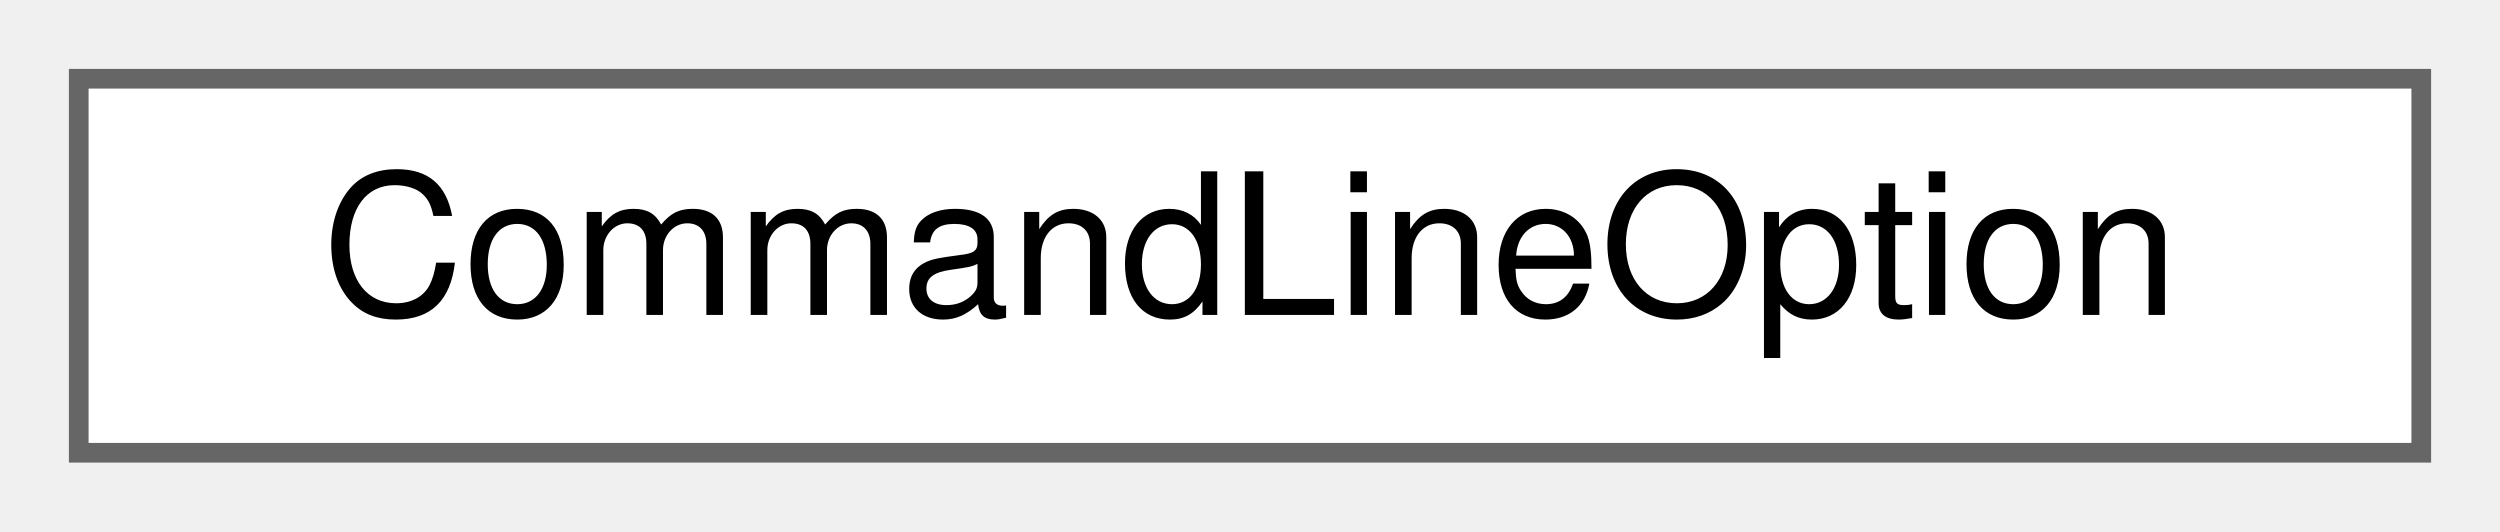
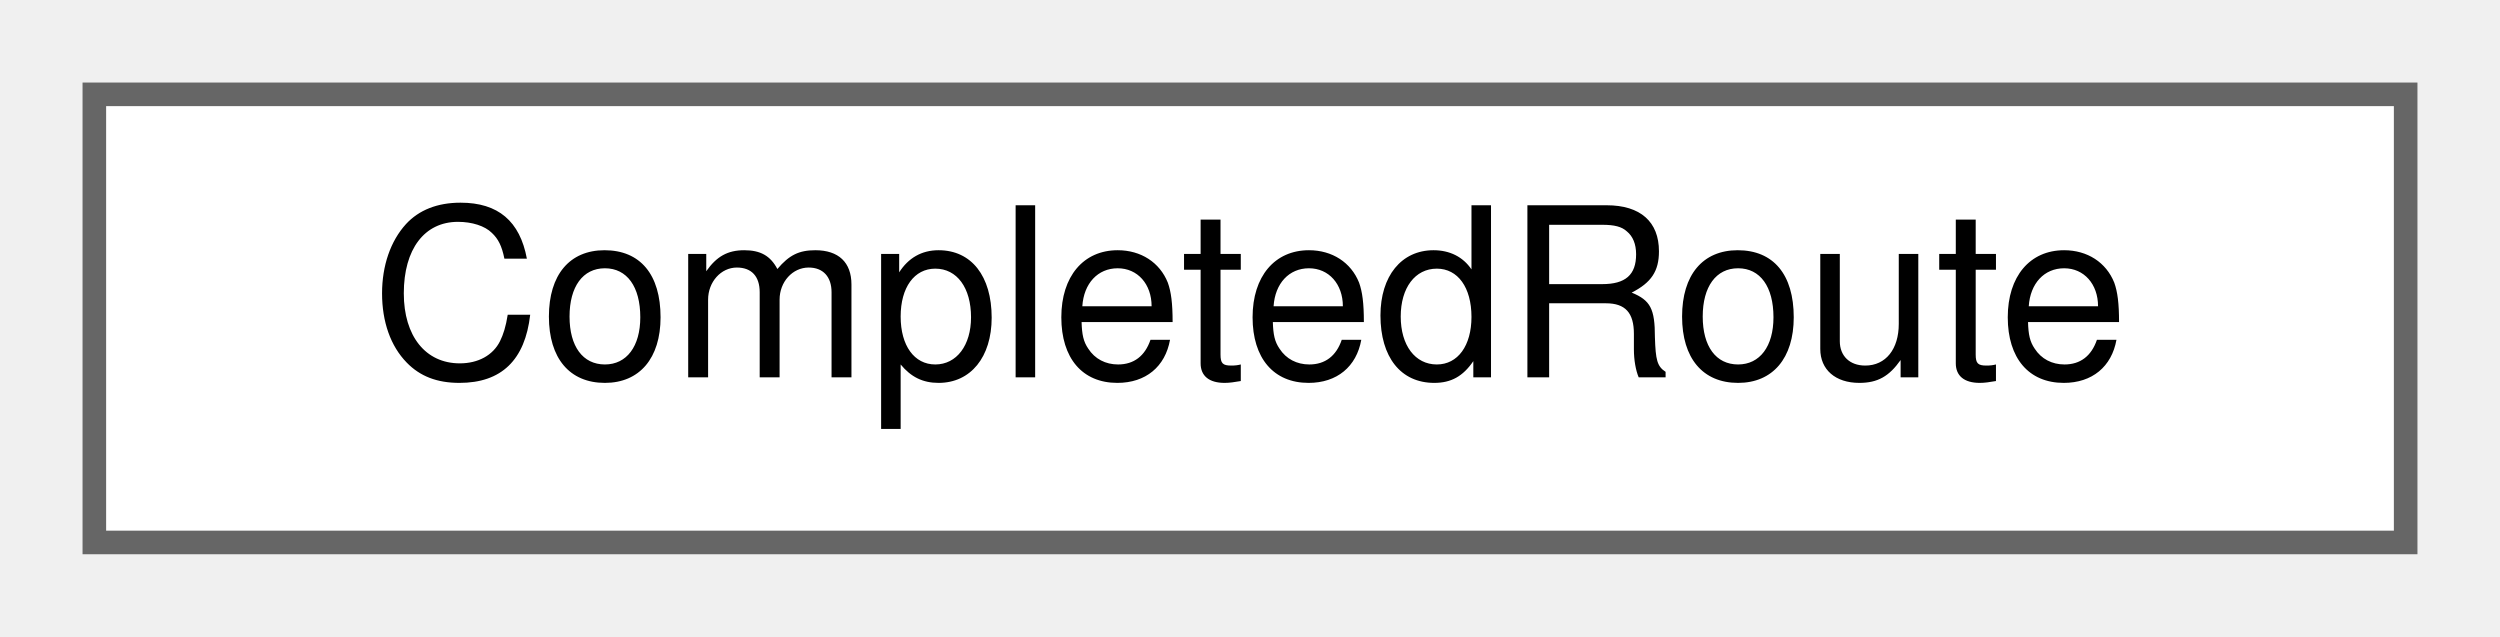
- <svg xmlns="http://www.w3.org/2000/svg" xmlns:xlink="http://www.w3.org/1999/xlink" width="127pt" height="27pt" viewBox="0.00 0.00 127.00 27.00">
+ <svg xmlns="http://www.w3.org/2000/svg" xmlns:xlink="http://www.w3.org/1999/xlink" width="106pt" height="27pt" viewBox="0.00 0.00 106.00 27.00">
  <g id="graph0" class="graph" transform="scale(1 1) rotate(0) translate(4 23)">
    <g id="Node000000" class="node">
      <g id="a_Node000000">
-         <a xlink:href="struct_command_line_option.html" target="_top" xlink:title=" ">
-           <polygon fill="white" stroke="#666666" points="119,-19 0,-19 0,0 119,0 119,-19" />
-           <text text-anchor="middle" x="59.5" y="-7" font-family="Helvetica,sans-Serif" font-size="10.00">CommandLineOption</text>
+         <a xlink:href="struct_completed_route.html" target="_top" xlink:title="One route of the run.">
+           <polygon fill="white" stroke="#666666" points="98,-19 0,-19 0,0 98,0 98,-19" />
+           <text text-anchor="middle" x="49" y="-7" font-family="Helvetica,sans-Serif" font-size="10.00">CompletedRoute</text>
        </a>
      </g>
    </g>
  </g>
</svg>
